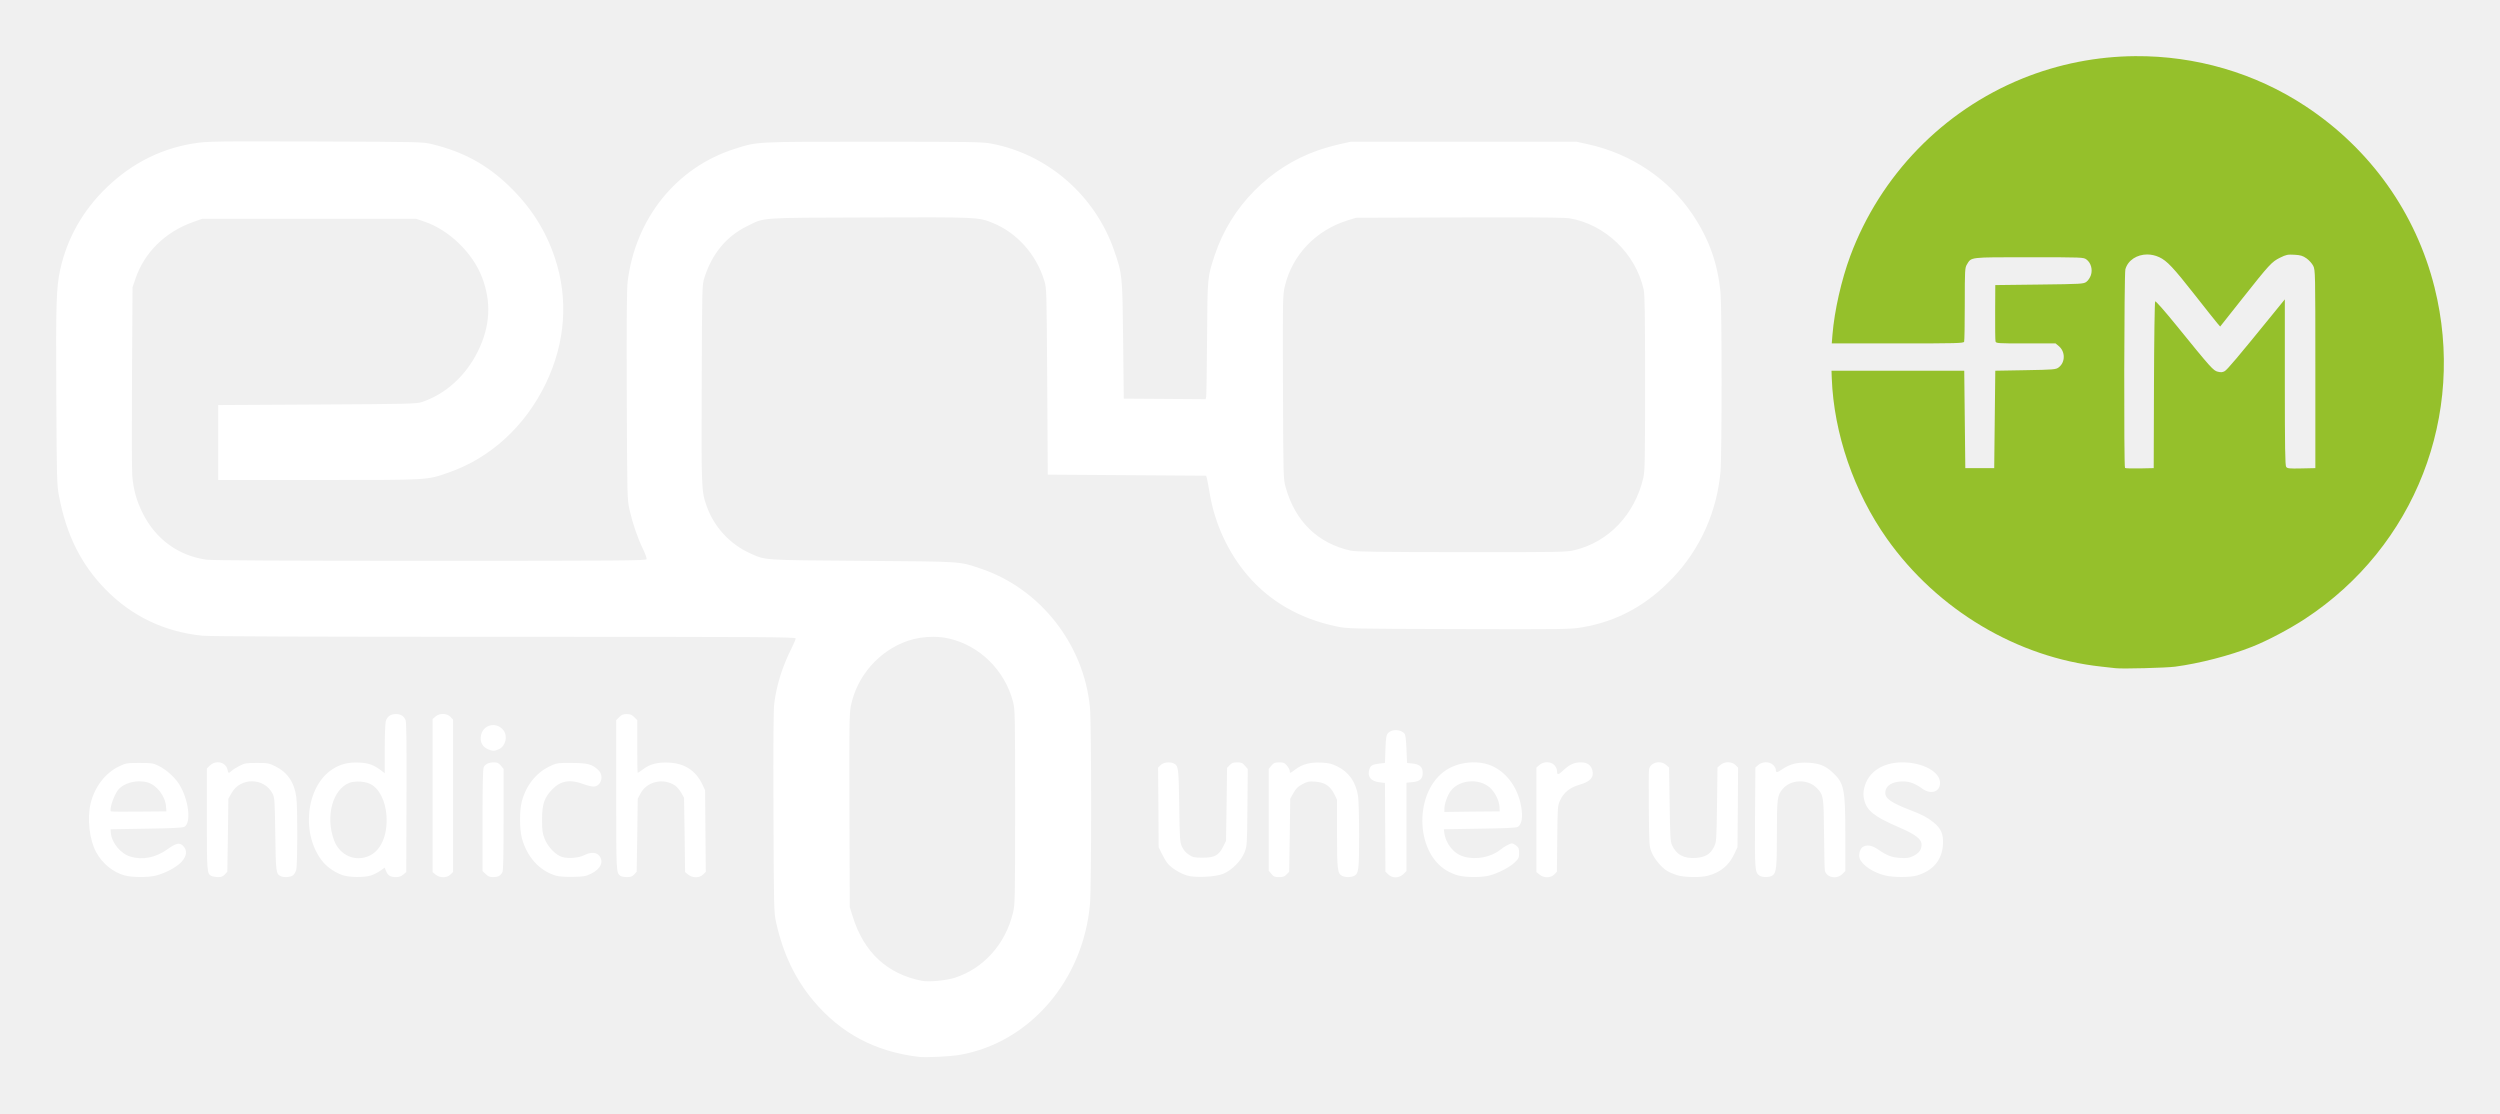
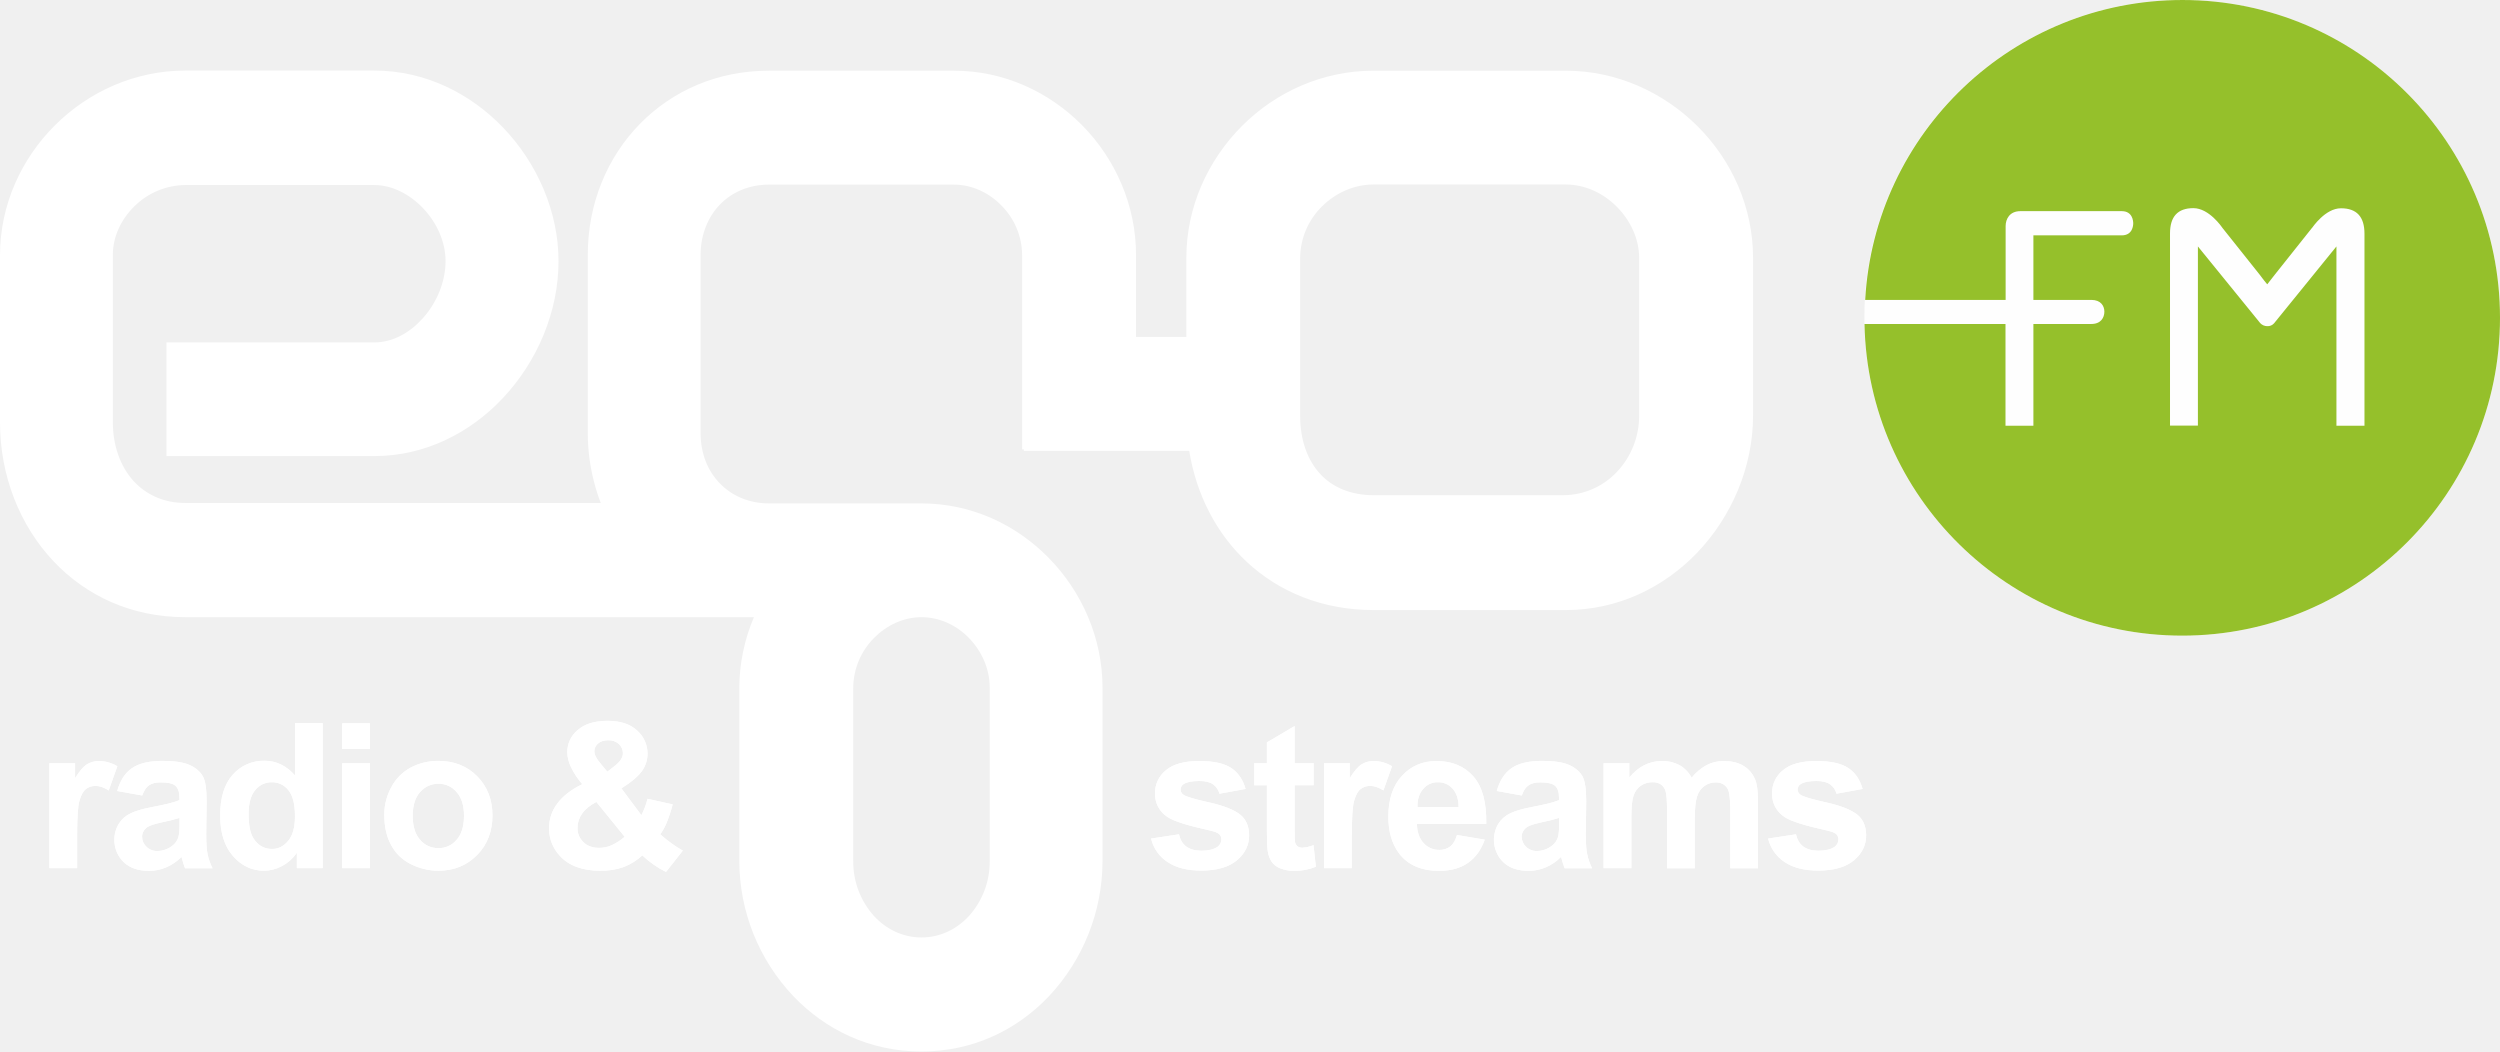
- <svg xmlns="http://www.w3.org/2000/svg" version="1.1" width="667.976" height="297.46" id="svg2">
-   <defs id="defs4" />
-   <g transform="translate(-33.28925,-114.1653)" id="layer1">
-     <path d="m 151.683,304.924 c -0.721,-0.011 -1.466,0.201 -2.031,0.688 l -0.781,0.688 v 20.438 20.438 l 0.781,0.656 c 1.109,0.955 3.04,0.96 4,0 l 0.688,-0.688 v -20.344 -20.375 l -0.719,-0.75 c -0.503,-0.503 -1.216,-0.739 -1.938,-0.75 z m -12.594,0.031 c -1.426,0 -2.371,0.655 -2.719,1.906 -0.157,0.564 -0.28,3.932 -0.281,7.469 v 6.438 l -0.938,-0.719 c -1.974,-1.503 -3.318,-1.997 -5.844,-2.125 -2.879,-0.146 -4.991,0.365 -7.156,1.75 -7.257,4.643 -8.538,17.811 -2.438,24.938 1.238,1.446 3.44,2.872 5.281,3.438 1.803,0.553 5.524,0.594 7.312,0.062 0.776,-0.231 1.952,-0.816 2.594,-1.281 l 1.156,-0.844 0.406,0.969 c 0.486,1.164 1.165,1.562 2.656,1.562 0.786,0 1.387,-0.214 1.938,-0.688 l 0.781,-0.656 0.062,-19.938 c 0.056,-14.6 -0.011,-20.111 -0.25,-20.688 -0.445,-1.075 -1.288,-1.594 -2.562,-1.594 z m 61.656,0 c -0.916,0 -1.355,0.168 -2,0.812 l -0.812,0.812 v 20 c 0,20.572 0.002,20.755 1.094,21.594 0.245,0.188 1.042,0.344 1.75,0.344 1.026,0.007 1.425,-0.141 1.969,-0.719 l 0.656,-0.719 0.156,-9.75 0.125,-9.75 0.75,-1.406 c 1.696,-3.242 6.2,-4.246 9.312,-2.062 0.425,0.298 1.137,1.151 1.562,1.875 l 0.75,1.312 0.156,9.938 0.125,9.938 0.812,0.656 c 1.116,0.96 3.028,0.972 4,0 l 0.719,-0.719 -0.094,-10.875 -0.094,-10.906 -0.719,-1.562 c -1.777,-3.722 -4.741,-5.642 -8.969,-5.844 -3.01,-0.144 -5.05,0.388 -6.875,1.781 -0.707,0.54 -1.361,0.969 -1.438,0.969 -0.076,0 -0.125,-3.153 -0.125,-7.031 v -7.062 l -0.812,-0.812 c -0.645,-0.645 -1.084,-0.812 -2,-0.812 z m -35.656,2.938 c -1.617,-0.022 -3.153,1.153 -3.344,3.156 -0.148,1.56 0.522,2.7 2,3.344 1.152,0.502 1.717,0.487 2.875,-0.062 1.778,-0.844 2.404,-3.484 1.188,-5.031 -0.75,-0.953 -1.749,-1.393 -2.719,-1.406 z m 241.281,1.344 c -0.86,-0.035 -1.708,0.25 -2.219,0.812 -0.445,0.491 -0.569,1.178 -0.688,4.281 l -0.125,3.688 -1.406,0.156 c -1.849,0.218 -2.374,0.489 -2.688,1.312 -0.756,1.988 0.201,3.403 2.531,3.688 l 1.562,0.188 0.062,11.844 0.062,11.844 0.75,0.75 c 1.083,1.082 2.934,1.034 4.062,-0.094 l 0.812,-0.812 v -11.812 -11.781 l 1.562,-0.156 c 1.99,-0.165 2.781,-0.867 2.781,-2.469 0,-1.57 -0.814,-2.308 -2.719,-2.5 l -1.469,-0.156 -0.156,-3.688 c -0.091,-2.396 -0.265,-3.843 -0.5,-4.125 -0.502,-0.604 -1.359,-0.934 -2.219,-0.969 z m -314.906,8.594 c -0.73,0.003 -1.503,0.284 -2.094,0.875 l -0.812,0.812 v 13.5 c 0,14.107 0.031,14.613 1.219,15.188 0.33,0.16 1.12,0.302 1.75,0.312 0.883,0.015 1.319,-0.16 1.844,-0.719 l 0.656,-0.719 0.156,-9.75 0.125,-9.75 0.875,-1.562 c 2.364,-4.173 8.624,-4.117 10.875,0.094 0.609,1.139 0.645,1.504 0.781,10.875 0.146,10.098 0.191,10.616 1.375,11.25 0.797,0.426 2.612,0.335 3.312,-0.156 0.338,-0.236 0.746,-0.893 0.906,-1.469 0.368,-1.325 0.398,-16.613 0.031,-19.438 -0.513,-3.95 -2.368,-6.662 -5.594,-8.25 -1.76,-0.867 -2.008,-0.906 -4.938,-0.906 -2.848,0 -3.235,0.051 -4.656,0.781 -0.851,0.437 -1.806,1.046 -2.125,1.344 -0.767,0.715 -0.869,0.688 -1.062,-0.281 -0.259,-1.294 -1.408,-2.037 -2.625,-2.031 z m 355.219,0 c -0.74,-0.012 -1.491,0.227 -2.062,0.719 l -0.812,0.688 v 13.969 13.969 l 0.812,0.656 c 1.13,0.972 3.047,0.963 3.969,-0.031 l 0.688,-0.719 0.094,-8.781 c 0.09,-8.536 0.097,-8.803 0.75,-10.25 0.968,-2.146 2.604,-3.459 5.219,-4.219 2.896,-0.842 3.884,-1.971 3.406,-3.875 -0.34,-1.355 -1.381,-2.094 -2.969,-2.094 -1.869,0 -3.08,0.532 -4.75,2.094 -1.445,1.352 -1.719,1.379 -1.719,0.156 0,-0.416 -0.308,-1.091 -0.688,-1.5 -0.471,-0.508 -1.197,-0.769 -1.938,-0.781 z m 29.781,0 c -1.169,0.017 -2.281,0.69 -2.562,1.812 -0.088,0.352 -0.112,5.144 -0.062,10.625 0.087,9.626 0.096,10.014 0.719,11.562 0.71,1.767 2.611,4.076 4.156,5.031 0.548,0.339 1.718,0.845 2.594,1.125 1.941,0.621 6.301,0.702 8.344,0.156 3.322,-0.887 5.56,-2.711 7,-5.75 l 0.875,-1.875 0.094,-10.625 0.062,-10.625 -0.688,-0.688 c -0.486,-0.486 -1.226,-0.745 -1.969,-0.75 -0.743,-0.005 -1.504,0.239 -2.062,0.719 l -0.781,0.688 -0.125,9.938 c -0.138,9.746 -0.159,9.953 -0.812,11.281 -0.946,1.922 -2.315,2.759 -4.812,2.938 -3.206,0.229 -5.241,-0.844 -6.406,-3.438 -0.445,-0.991 -0.5,-2.309 -0.625,-10.938 l -0.156,-9.781 -0.781,-0.688 c -0.575,-0.494 -1.298,-0.729 -2,-0.719 z m 28.688,0 c -0.742,-0.002 -1.508,0.242 -2.062,0.719 l -0.781,0.688 -0.094,13.438 c -0.082,14.113 -0.023,14.59 1.188,15.438 0.766,0.537 2.69,0.514 3.469,-0.031 1.048,-0.734 1.185,-2.088 1.188,-11.188 0.002,-9.424 0.097,-10.173 1.5,-11.875 2.213,-2.685 6.838,-2.791 9.25,-0.219 1.699,1.812 1.758,2.197 1.844,12.188 0.043,5.026 0.142,9.438 0.219,9.781 0.418,1.876 3.167,2.427 4.656,0.938 l 0.812,-0.812 v -9.656 c -0.005,-12.407 -0.304,-13.835 -3.5,-16.781 -1.848,-1.704 -3.488,-2.342 -6.375,-2.5 -2.908,-0.16 -4.859,0.32 -6.938,1.719 -1.47,0.989 -1.75,1.019 -1.75,0.125 0,-0.29 -0.308,-0.839 -0.688,-1.219 -0.48,-0.48 -1.195,-0.748 -1.938,-0.75 z m -339.844,0.031 c -1.414,0 -2.393,0.46 -2.781,1.312 -0.215,0.472 -0.312,4.889 -0.312,14.188 v 13.531 l 0.844,0.812 c 0.66,0.66 1.055,0.823 2.031,0.812 1.308,-0.01 1.921,-0.342 2.438,-1.312 0.236,-0.442 0.312,-4.375 0.312,-14.094 v -13.5 l -0.719,-0.875 c -0.582,-0.691 -0.944,-0.875 -1.812,-0.875 z m 180.281,0 c -0.834,-0.008 -1.712,0.243 -2.188,0.719 l -0.688,0.688 0.094,10.625 0.062,10.625 0.781,1.625 c 0.423,0.902 1.143,2.121 1.594,2.688 0.987,1.24 3.429,2.752 5.281,3.281 2.18,0.622 7.403,0.379 9.5,-0.438 2.303,-0.897 4.849,-3.422 5.781,-5.75 0.664,-1.657 0.694,-1.89 0.781,-12 l 0.094,-10.281 -0.75,-0.875 c -0.641,-0.762 -0.946,-0.906 -2.094,-0.906 -1.068,0 -1.454,0.169 -2,0.75 l -0.688,0.719 -0.125,9.75 -0.156,9.781 -0.844,1.656 c -1.161,2.257 -2.25,2.812 -5.5,2.812 -2.174,0 -2.512,-0.097 -3.594,-0.812 -0.795,-0.526 -1.41,-1.222 -1.812,-2.094 -0.576,-1.246 -0.617,-1.843 -0.75,-11.031 -0.146,-10.098 -0.222,-10.585 -1.406,-11.219 -0.386,-0.207 -0.874,-0.308 -1.375,-0.312 z m 29.5,0 c -1.169,0 -1.466,0.129 -2.094,0.875 l -0.719,0.875 v 13.594 13.594 l 0.719,0.875 c 0.624,0.742 0.92,0.844 2.062,0.844 1.068,0 1.454,-0.138 2,-0.719 l 0.688,-0.719 0.156,-9.75 0.125,-9.75 0.875,-1.562 c 0.694,-1.225 1.207,-1.71 2.406,-2.344 1.349,-0.712 1.694,-0.774 3.406,-0.656 2.494,0.171 3.963,1.113 5.062,3.281 l 0.75,1.531 v 9.094 c 0,9.667 0.129,10.614 1.375,11.281 0.312,0.167 1.032,0.312 1.594,0.312 0.562,0 1.282,-0.145 1.594,-0.312 1.238,-0.662 1.347,-1.647 1.344,-10.844 -0.001,-4.76 -0.12,-9.495 -0.281,-10.5 -0.606,-3.772 -2.445,-6.387 -5.531,-7.906 -1.535,-0.755 -2.241,-0.932 -4.312,-1.031 -2.962,-0.142 -5.086,0.431 -6.938,1.844 -1.422,1.086 -1.469,1.09 -1.469,0.375 0,-0.297 -0.35,-0.93 -0.75,-1.406 -0.628,-0.746 -0.894,-0.875 -2.062,-0.875 z m 51.625,0 c -2.472,0.051 -4.987,0.749 -6.938,2 -8.612,5.527 -8.598,21.74 0.031,26.906 0.83,0.497 2.212,1.085 3.062,1.312 2.04,0.546 6.213,0.565 8.312,0.031 2.394,-0.609 5.492,-2.219 6.844,-3.531 1.052,-1.021 1.156,-1.245 1.156,-2.5 0,-1.162 -0.129,-1.48 -0.75,-1.969 -0.407,-0.321 -0.906,-0.594 -1.125,-0.594 -0.559,0 -2.027,0.79 -3.188,1.719 -2.478,1.982 -6.518,2.734 -9.688,1.812 -2.787,-0.81 -4.893,-3.452 -5.281,-6.625 l -0.062,-0.688 9.562,-0.156 c 6.875,-0.101 9.717,-0.218 10.156,-0.469 0.917,-0.525 1.322,-2.071 1.094,-4.25 -0.619,-5.907 -4.116,-10.788 -8.906,-12.406 -1.317,-0.445 -2.798,-0.624 -4.281,-0.594 z m 114.875,0 c -5.374,0 -9.259,2.647 -10.219,6.938 -0.262,1.17 -0.259,1.844 0,3 0.65,2.904 2.673,4.551 8.938,7.25 4.795,2.065 6.406,3.263 6.406,4.812 0,1.356 -0.707,2.284 -2.25,3.031 -1.101,0.533 -1.609,0.609 -3.438,0.5 -2.299,-0.137 -3.488,-0.573 -6.062,-2.344 -1.535,-1.056 -2.994,-1.258 -4.031,-0.531 -0.676,0.473 -1.081,1.992 -0.781,2.938 0.568,1.79 3.587,3.843 6.812,4.625 2.257,0.547 6.649,0.553 8.531,0 4.289,-1.26 6.689,-4.139 6.938,-8.281 0.164,-2.737 -0.524,-4.326 -2.562,-5.938 -1.708,-1.35 -2.842,-1.958 -6.188,-3.25 -5.058,-1.953 -6.656,-3.057 -6.656,-4.594 0,-1.919 1.807,-3.074 4.719,-3.062 1.776,0.007 3.223,0.529 5.125,1.906 2.35,1.702 4.781,0.928 4.781,-1.531 0,-2.953 -4.62,-5.469 -10.062,-5.469 z M 70.558,318.018 c -3.379,-9e-4 -3.592,0.032 -5.438,0.906 -3.681,1.744 -6.588,5.537 -7.625,9.938 -0.953,4.045 -0.303,9.712 1.469,12.969 1.665,3.06 4.522,5.411 7.656,6.25 2.04,0.546 6.213,0.565 8.312,0.031 2.605,-0.662 5.532,-2.233 6.844,-3.656 1.457,-1.581 1.609,-3.11 0.438,-4.281 -0.959,-0.959 -1.868,-0.749 -4.188,0.906 -3.155,2.251 -6.609,2.939 -9.875,1.969 -2.604,-0.773 -5.017,-3.679 -5.25,-6.344 l -0.062,-0.969 9.562,-0.156 c 6.979,-0.103 9.701,-0.24 10.156,-0.5 1.915,-1.095 1.133,-7.394 -1.438,-11.438 -1.169,-1.839 -3.437,-3.862 -5.438,-4.844 -1.492,-0.732 -1.849,-0.781 -5.125,-0.781 z m 113.156,0 c -1.747,0.047 -2.17,0.247 -3.562,0.906 -3.596,1.703 -6.302,5.09 -7.438,9.375 -0.632,2.386 -0.627,7.386 0,9.75 1.348,5.082 4.735,8.826 9.156,10.094 0.807,0.231 2.516,0.349 4.531,0.312 2.924,-0.054 3.391,-0.146 4.875,-0.875 2.532,-1.243 3.386,-3.179 2.125,-4.781 -0.741,-0.942 -2.29,-1.013 -3.969,-0.156 -1.449,0.739 -4.156,0.987 -5.844,0.531 -1.765,-0.476 -3.908,-2.676 -4.781,-4.906 -0.563,-1.438 -0.688,-2.187 -0.688,-5.062 0,-4.222 0.606,-5.958 2.781,-8.188 2.199,-2.254 4.737,-2.674 8.188,-1.375 1.027,0.387 2.266,0.688 2.719,0.688 2.057,0 2.951,-2.78 1.406,-4.344 -1.591,-1.61 -2.877,-1.969 -7.219,-1.969 -0.961,0 -1.699,-0.016 -2.281,0 z m -113.25,4.906 c 0.752,-0.008 1.489,0.086 2.188,0.281 2.54,0.711 4.817,3.668 5,6.5 l 0.094,1.25 -7.344,0.062 c -4.031,0.041 -7.384,0.022 -7.469,-0.062 -0.483,-0.483 0.723,-4.177 1.875,-5.688 1.084,-1.421 3.4,-2.32 5.656,-2.344 z m 356.063,0 c 1.725,-0.014 3.485,0.515 4.781,1.625 1.354,1.159 2.548,3.497 2.625,5.156 l 0.062,1.25 -7.406,0.062 -7.375,0.094 v -0.812 c 0,-1.303 0.778,-3.538 1.656,-4.75 1.239,-1.71 3.438,-2.607 5.656,-2.625 z m -297.781,0.062 c 1.261,-0.033 2.611,0.196 3.562,0.688 2.335,1.206 3.995,4.547 4.25,8.469 0.33,5.066 -1.431,9.213 -4.531,10.656 -3.785,1.762 -7.94,-0.049 -9.469,-4.094 -2.378,-6.293 -0.425,-13.649 4.094,-15.375 0.59,-0.225 1.337,-0.324 2.094,-0.344 z" id="path4200" style="fill:#ffffff;fill-opacity:1" />
-     <path d="m 603.841,129.167 c -10.255,0.073 -20.546,2.059 -30.264,6.015 -21.186,8.624 -37.905,25.878 -45.905,47.362 -2.362,6.343 -4.245,14.647 -4.764,21.022 l -0.188,2.36 h 17.59 c 15.782,0 17.622,-0.05 17.778,-0.456 0.095,-0.249 0.17,-4.786 0.17,-10.082 10e-4,-9.04 0.04,-9.689 0.563,-10.547 1.239,-2.031 0.503,-1.94 16.634,-1.94 14.265,0 14.526,0.011 15.32,0.599 1.181,0.874 1.683,2.637 1.189,4.165 -0.214,0.661 -0.74,1.455 -1.189,1.788 -0.78,0.577 -1.204,0.604 -12.585,0.742 l -11.78,0.143 -0.036,7.24 c -0.022,3.983 0.019,7.49 0.098,7.794 0.139,0.53 0.477,0.554 8.098,0.554 h 7.955 l 0.876,0.733 c 1.766,1.486 1.735,4.34 -0.063,5.676 -0.762,0.566 -1.252,0.607 -8.866,0.742 l -8.062,0.143 -0.143,13.014 -0.143,13.014 h -3.861 -3.861 l -0.143,-13.014 -0.143,-13.014 h -17.733 -17.733 l 0.071,2.002 c 0.55,14.776 5.947,30.466 14.757,42.902 13.444,18.978 34.814,31.724 57.248,34.152 1.573,0.17 3.311,0.364 3.861,0.429 1.758,0.209 13.501,-0.096 15.874,-0.411 6.509,-0.864 14.625,-2.961 20.584,-5.327 4.123,-1.637 9.995,-4.742 14.167,-7.481 29.347,-19.27 43.089,-54.489 34.554,-88.557 -4.977,-19.867 -17.135,-36.949 -34.42,-48.363 -13.586,-8.971 -29.506,-13.512 -45.503,-13.398 z m 3.173,52.993 c 1.061,-5.7e-4 2.156,0.234 3.209,0.724 2.069,0.963 3.749,2.749 9.671,10.297 2.831,3.608 5.48,6.939 5.881,7.401 l 0.724,0.831 5.854,-7.392 c 7.331,-9.265 7.929,-9.912 10.162,-11.012 1.611,-0.793 2.02,-0.879 3.808,-0.778 1.651,0.093 2.223,0.261 3.236,0.965 0.675,0.47 1.482,1.367 1.797,1.993 0.56,1.114 0.572,1.714 0.572,27.6 v 26.456 l -3.718,0.08 c -3.244,0.07 -3.761,0.019 -4.076,-0.411 -0.282,-0.386 -0.358,-5.28 -0.358,-22.631 v -22.139 l -3.075,3.781 c -9.58,11.786 -12.32,15.03 -12.996,15.409 -0.572,0.321 -1.004,0.359 -1.832,0.152 -1.223,-0.306 -1.743,-0.875 -11.092,-12.397 -3.087,-3.804 -5.506,-6.552 -5.649,-6.409 -0.138,0.138 -0.281,10.223 -0.322,22.407 l -0.071,22.157 -3.736,0.08 c -2.054,0.044 -3.823,-0.016 -3.933,-0.125 -0.332,-0.332 -0.236,-51.869 0.098,-53.074 0.684,-2.462 3.135,-3.967 5.845,-3.968 z" id="path3326" style="fill:#95c02b;fill-opacity:1" />
-     <path d="m 98.08,151.937 c -7.498,0.026 -9.97,0.132 -11.771,0.366 -9.341,1.215 -17.569,5.241 -24.579,12.013 -6.315,6.1 -10.509,13.523 -12.352,21.871 -1.049,4.75 -1.176,8.885 -1.046,33.633 0.119,22.592 0.155,23.891 0.724,26.885 1.98,10.422 5.883,18.248 12.46,24.973 6.987,7.144 15.758,11.33 25.875,12.343 1.966,0.197 29.116,0.295 80.728,0.295 69.438,0 77.769,0.049 77.769,0.438 0,0.239 -0.514,1.454 -1.144,2.708 -2.412,4.798 -3.928,9.622 -4.576,14.587 -0.22,1.683 -0.285,10.658 -0.215,29.173 0.101,26.52 0.112,26.766 0.751,29.602 1.852,8.223 5.067,14.943 9.921,20.736 7.279,8.688 16.507,13.602 28.155,14.989 1.914,0.228 8.453,-0.095 11.012,-0.545 18.623,-3.278 32.953,-19.916 34.733,-40.328 0.413,-4.733 0.406,-48.133 -0.009,-52.466 -1.625,-16.982 -13.361,-31.862 -29.308,-37.164 -5.757,-1.914 -4.433,-1.828 -31.444,-2.029 -27.056,-0.201 -25.855,-0.128 -30.067,-2.02 -5.328,-2.393 -9.623,-7.042 -11.566,-12.531 -1.438,-4.062 -1.455,-4.539 -1.35,-32.793 0.098,-26.219 0.094,-26.32 0.724,-28.315 2.02,-6.397 5.854,-11.031 11.369,-13.747 4.887,-2.407 2.673,-2.243 32.722,-2.342 28.946,-0.095 29.085,-0.097 32.91,1.448 6.48,2.618 11.642,8.384 13.791,15.4 0.639,2.086 0.645,2.219 0.795,26.984 l 0.152,24.883 21.156,0.143 21.156,0.143 0.206,0.715 c 0.109,0.393 0.459,2.293 0.787,4.219 1.364,8.015 4.958,15.713 10.153,21.782 5.899,6.889 13.891,11.479 23.543,13.523 3.076,0.651 3.11,0.659 32.802,0.742 28.519,0.08 29.856,0.06 33.035,-0.483 9.369,-1.601 17.194,-5.876 24.159,-13.201 7.307,-7.685 11.752,-17.553 12.746,-28.298 0.384,-4.154 0.391,-43.956 0.009,-47.907 -0.757,-7.836 -3.054,-14.298 -7.401,-20.799 -6.397,-9.567 -16.434,-16.316 -28.056,-18.868 l -3.003,-0.661 h -30.175 -30.175 l -2.905,0.644 c -1.596,0.354 -4.22,1.1 -5.836,1.662 -12.9,4.49 -23.271,15.002 -27.565,27.931 -1.985,5.977 -1.965,5.694 -2.074,22.247 -0.054,8.259 -0.161,15.303 -0.241,15.659 l -0.143,0.652 -10.94,-0.081 -10.931,-0.071 -0.17,-15.588 c -0.188,-17.403 -0.214,-17.685 -2.431,-24.07 -5.08,-14.632 -17.74,-25.641 -32.749,-28.476 -2.464,-0.465 -5.106,-0.509 -31.578,-0.509 -32.01,0 -30.807,-0.064 -37.039,1.913 -15.542,4.93 -26.512,18.544 -28.593,35.466 -0.233,1.895 -0.306,10.698 -0.232,30.407 0.103,27.579 0.109,27.76 0.751,30.604 0.83,3.674 2.108,7.39 3.548,10.359 0.628,1.295 1.066,2.55 0.974,2.789 -0.148,0.387 -6.503,0.438 -57.793,0.438 -38.64,0 -58.331,-0.103 -59.777,-0.304 -7.488,-1.042 -13.592,-5.49 -17.045,-12.424 -1.646,-3.305 -2.488,-6.324 -2.789,-9.993 -0.117,-1.426 -0.15,-13.339 -0.071,-26.474 l 0.143,-23.882 0.778,-2.288 c 2.388,-7.012 7.928,-12.478 15.32,-15.123 l 2.494,-0.894 h 28.601 28.601 l 2.315,0.795 c 6.512,2.237 12.747,8.283 15.257,14.792 2.574,6.674 2.21,13.17 -1.117,19.878 -3.228,6.508 -8.581,11.354 -14.882,13.478 -1.473,0.497 -3.25,0.543 -28.029,0.679 l -26.456,0.143 v 10.011 10.011 h 26.885 c 29.994,0 28.751,0.075 34.795,-2.029 11.083,-3.858 20.376,-12.388 25.84,-23.712 5.28,-10.942 6.121,-22.637 2.422,-33.678 -2.455,-7.329 -6.398,-13.503 -12.2,-19.109 -5.93,-5.73 -12.225,-9.161 -20.539,-11.19 -2.547,-0.622 -2.869,-0.625 -30.836,-0.724 -9.059,-0.032 -15.37,-0.052 -19.869,-0.036 z m 337.694,20.307 c 10.692,0.003 15.925,0.084 16.893,0.25 9.541,1.639 17.636,9.416 19.789,19.011 0.306,1.362 0.384,6.53 0.384,25.026 0,20.645 -0.056,23.544 -0.474,25.321 -2.3,9.796 -9.274,17.126 -18.367,19.306 -2.22,0.532 -3.532,0.556 -30.21,0.536 -22.043,-0.016 -28.246,-0.102 -29.602,-0.402 -8.778,-1.939 -14.823,-7.811 -17.366,-16.875 -0.639,-2.278 -0.648,-2.394 -0.733,-26.823 -0.082,-23.713 -0.062,-24.607 0.492,-26.939 1.997,-8.41 8.318,-15.011 16.911,-17.652 l 2.127,-0.652 27.6,-0.089 c 4.822,-0.016 8.994,-0.019 12.558,-0.018 z M 282.649,284.317 c 1.399,0.004 2.77,0.144 4.022,0.42 8.324,1.833 15.132,8.522 17.304,17 0.514,2.005 0.547,3.513 0.545,28.029 -0.002,24.972 -0.026,26.002 -0.581,28.315 -1.999,8.34 -7.877,14.883 -15.579,17.349 -2.252,0.721 -6.935,1.154 -8.723,0.804 -9.286,-1.816 -15.517,-7.596 -18.502,-17.152 l -0.795,-2.547 -0.089,-25.741 c -0.075,-22.656 -0.026,-26.009 0.375,-27.994 1.622,-8.015 7.511,-14.759 15.23,-17.42 2.05,-0.707 4.461,-1.07 6.793,-1.064 z" id="path3324" style="fill:#ffffff;fill-opacity:1" />
+ <svg xmlns="http://www.w3.org/2000/svg" width="800" height="336.48" version="1.1">
+   <path d="m439.54 22.625h61.485c16.235 0 31.246 6.87 42.186 17.767 10.94 10.897 17.767 25.907 17.767 42.142v50.457c0 16.367-6.783 32.252-17.898 43.893-10.678 11.115-25.382 18.336-42.011 18.336h-61.485c-16.498 0-30.37-5.864-40.654-15.448-9.715-9.102-16.104-21.487-18.38-35.49h-52.907v-0.481h-0.569v-62.229a22.576 22.576 0 0 0-6.608-15.798c-3.982-4.114-9.452-6.696-15.229-6.696h-59.165c-6.302 0-11.772 2.363-15.623 6.302-3.851 3.938-6.258 9.671-6.258 16.192v57.065c0 6.52 2.319 12.166 6.258 16.148 3.851 3.938 9.321 6.302 15.623 6.302h48.794c15.929 0 30.283 6.783 40.698 17.417 10.678 10.853 17.242 25.775 17.242 41.529v55.533a63.353 63.353 0 0 1-17.111 43.192c-10.196 10.765-24.288 17.723-40.829 17.723-16.541 0-30.764-6.958-41.048-17.767a63.043 63.043 0 0 1-17.242-43.149v-55.577a58.303 58.303 0 0 1 4.683-22.493h-181.96c-17.329 0-31.771-6.914-42.098-17.811-10.94-11.553-17.198-27.57-17.198-44.461v-53.564c0-16.017 6.783-30.808 17.592-41.573s25.6-17.505 41.705-17.505h60.478c16.148 0 30.589 7.221 41.136 18.161 11.028 11.465 17.811 27.044 17.811 42.842 0 16.148-6.783 32.077-17.767 43.761-10.546 11.247-25.031 18.599-41.179 18.599h-66.517v-36.366h66.517c5.864 0 11.334-3.063 15.491-7.702 4.507-4.989 7.308-11.728 7.308-18.336 0-6.214-2.845-12.341-7.177-16.892-4.245-4.464-9.89-7.439-15.667-7.439h-60.434a23.504 23.504 0 0 0-16.279 6.783c-4.201 4.114-6.914 9.671-6.914 15.579v53.52c0 7.614 2.451 14.222 6.652 18.861 4.026 4.376 9.715 7.002 16.498 7.002h132.99a59.585 59.585 0 0 1-2.144-6.696 62.688 62.688 0 0 1-2.013-15.754v-56.933c0-16.41 6.214-31.289 16.761-42.011 10.284-10.459 24.594-16.936 41.223-16.936h59.165c16.017 0 30.458 6.783 41.004 17.417 10.678 10.809 17.286 25.644 17.286 41.529v26.257h16.104v-25.294c0-16.279 6.87-31.246 17.767-42.186 10.897-10.94 25.863-17.723 42.142-17.723m-159.9 181.57a22.843 22.843 0 0 0-6.608 15.798v55.533a25.95 25.95 0 0 0 6.564 17.505c3.895 4.289 9.277 6.958 15.273 6.958s11.378-2.669 15.273-6.958a25.95 25.95 0 0 0 6.564-17.505v-55.533c0-5.995-2.582-11.64-6.608-15.798-4.026-4.157-9.452-6.696-15.229-6.696-5.777 0-11.247 2.626-15.229 6.696zm237.71-53.126a26.125 26.125 0 0 0 7.177-18.03v-50.501c0-6.127-2.801-11.991-7.133-16.367-4.332-4.376-10.196-7.133-16.367-7.133h-61.485c-6.302 0-12.166 2.713-16.498 7.002a23.425 23.425 0 0 0-7.002 16.498v50.457c0 7.79 2.319 14.266 6.477 18.73 3.982 4.289 9.846 6.739 17.023 6.739h60.784a23.631 23.631 0 0 0 17.023-7.396z" fill="#fff" />
+   <path d="m698.3 0c56.146 0 101.7 45.512 101.7 101.7 0 56.189-45.512 101.7-101.7 101.7-56.189 0-101.7-45.512-101.7-101.7 0-56.189 45.556-101.7 101.7-101.7" fill="#fefefe" />
+   <path d="m756.63 136.23v-61.485c0-5.383-2.494-8.096-7.527-8.096-5.032 0-9.102 6.127-9.234 6.258l-0.087 0.088-11.903 14.966-1.4 1.794-0.963 1.225-1.006-1.225-1.357-1.794-11.991-15.054-0.087-0.131c-0.044-0.044-4.157-6.17-9.19-6.17s-7.483 2.713-7.483 8.096v61.485h8.927v-57.327l19.955 24.55a3.063 3.063 0 0 0 2.232 0.963 2.683 2.683 0 0 0 2.188-0.919l19.955-24.594v57.371h8.971m-159.99-33.04m203.36-1.488c0 56.189-45.556 101.7-101.7 101.7-55.533 0-100.61-44.461-101.66-99.732h45.118v32.558h8.927v-32.558h18.555c3.063 0 4.157-2.057 4.157-3.938 0-1.794-1.094-3.764-4.157-3.764h-18.555v-20.655h28.27c3.501 0 3.676-3.195 3.676-3.851s-0.175-3.895-3.676-3.895h-32.427c-3.501 0-4.726 2.582-4.726 4.77v23.631h-44.943c2.976-53.52 47.262-95.968 101.53-95.968 56.102 0 101.61 45.555 101.61 101.7z" fill="#95c02b" />
+   <g fill="#fff">
+     <path d="m368.34 268.34 8.927-1.357c0.394 1.707 1.138 3.019 2.319 3.895 1.182 0.875 2.801 1.357 4.857 1.357 2.276 0 4.026-0.438 5.208-1.269a2.862 2.862 0 0 0 1.182-2.363 2.276 2.276 0 0 0-0.656-1.663c-0.438-0.438-1.444-0.831-2.976-1.182-7.177-1.575-11.728-3.019-13.61-4.332a8.656 8.656 0 0 1-3.982-7.571 9.238 9.238 0 0 1 3.457-7.352c2.276-1.969 5.864-2.976 10.678-2.976q6.892 0 10.24 2.232 3.348 2.232 4.595 6.696l-8.358 1.532a5.177 5.177 0 0 0-2.057-3.019c-1.006-0.7-2.451-1.05-4.289-1.05-2.363 0-4.026 0.306-5.076 0.963a2.044 2.044 0 0 0-1.006 1.794 1.978 1.978 0 0 0 0.875 1.619c0.788 0.613 3.588 1.444 8.315 2.494 4.726 1.05 8.052 2.407 9.934 3.938 1.882 1.532 2.801 3.764 2.801 6.608 0 3.063-1.269 5.733-3.851 7.921-2.582 2.188-6.389 3.326-11.422 3.326-4.551 0-8.183-0.919-10.853-2.757a12.319 12.319 0 0 1-5.251-7.483zm52.032-24.112v7.046h-6.083v13.61c0 2.757 0.044 4.376 0.175 4.814a2.249 2.249 0 0 0 0.788 1.138 2.398 2.398 0 0 0 1.488 0.438 11.43 11.43 0 0 0 3.588-0.831l0.744 6.914a17.68 17.68 0 0 1-7.002 1.313 11.566 11.566 0 0 1-4.332-0.788 5.934 5.934 0 0 1-2.801-2.1 8.621 8.621 0 0 1-1.269-3.501c-0.175-1.05-0.263-3.107-0.263-6.302v-14.704h-4.07v-7.046h4.07v-6.652l8.883-5.251v11.903zm12.209 33.565h-8.883v-33.565h8.227v4.77c1.4-2.232 2.669-3.72 3.807-4.42a7.164 7.164 0 0 1 3.851-1.05 11.579 11.579 0 0 1 5.864 1.663l-2.757 7.746c-1.488-0.963-2.888-1.444-4.157-1.444a4.941 4.941 0 0 0-3.151 1.006c-0.875 0.7-1.532 1.925-2.057 3.72-0.525 1.794-0.744 5.558-0.744 11.247zm34.178-19.605c-0.044-2.582-0.744-4.551-1.969-5.864a6.043 6.043 0 0 0-4.595-2.013 5.982 5.982 0 0 0-4.77 2.144q-1.904 2.1-1.838 5.777h13.172zm-0.525 9.015 8.883 1.488c-1.138 3.238-2.932 5.733-5.383 7.439-2.451 1.707-5.514 2.538-9.19 2.538-5.82 0-10.153-1.925-12.953-5.733-2.232-3.063-3.326-6.914-3.326-11.597 0-5.558 1.444-9.934 4.376-13.085 2.932-3.151 6.564-4.726 11.028-4.726 4.989 0 8.927 1.663 11.816 4.945 2.888 3.282 4.245 8.358 4.114 15.185h-22.187c0.044 2.626 0.788 4.683 2.144 6.127a6.564 6.564 0 0 0 5.076 2.188 5.51 5.51 0 0 0 3.501-1.138c0.919-0.744 1.619-1.969 2.1-3.632zm32.646-5.47a51.459 51.459 0 0 1-5.383 1.357c-2.451 0.525-4.07 1.05-4.814 1.532-1.138 0.831-1.75 1.882-1.75 3.107a4.407 4.407 0 0 0 1.4 3.238 4.783 4.783 0 0 0 3.545 1.357 7.877 7.877 0 0 0 4.595-1.575 5.51 5.51 0 0 0 2.1-2.932c0.219-0.744 0.35-2.188 0.35-4.332v-1.75zm-11.903-7.177-8.008-1.444c0.919-3.282 2.451-5.689 4.683-7.264 2.232-1.575 5.514-2.363 9.846-2.363 3.938 0 6.914 0.481 8.84 1.4 1.925 0.919 3.282 2.144 4.07 3.588 0.788 1.444 1.182 4.07 1.182 7.965l-0.131 10.371c0 2.932 0.131 5.12 0.438 6.52a17.942 17.942 0 0 0 1.575 4.507h-8.796a26.283 26.283 0 0 1-0.831-2.582c-0.131-0.525-0.263-0.875-0.306-1.05a15.29 15.29 0 0 1-4.857 3.326 13.662 13.662 0 0 1-5.514 1.138c-3.457 0-6.17-0.919-8.14-2.801a10.026 10.026 0 0 1-1.619-12.166 9.002 9.002 0 0 1 3.807-3.413c1.619-0.788 3.982-1.488 7.046-2.057 4.157-0.788 7.002-1.488 8.621-2.188v-0.875c0-1.707-0.438-2.976-1.269-3.72-0.831-0.744-2.451-1.094-4.77-1.094-1.575 0-2.801 0.306-3.72 0.963-0.875 0.569-1.619 1.663-2.144 3.238zm26.257-10.328h8.14v4.595c2.932-3.545 6.389-5.295 10.459-5.295a11.378 11.378 0 0 1 5.601 1.313 10.166 10.166 0 0 1 3.895 4.026 16.152 16.152 0 0 1 4.77-4.026 11.864 11.864 0 0 1 5.47-1.313c2.451 0 4.551 0.481 6.258 1.488a9.024 9.024 0 0 1 3.807 4.42c0.613 1.444 0.919 3.72 0.919 6.958v21.443h-8.883v-19.167q0-4.989-0.919-6.433c-0.831-1.269-2.1-1.882-3.807-1.882a6.175 6.175 0 0 0-3.501 1.138 6.293 6.293 0 0 0-2.363 3.326c-0.481 1.488-0.744 3.764-0.744 6.914v16.104h-8.883v-18.38c0-3.238-0.175-5.383-0.481-6.302a3.899 3.899 0 0 0-1.488-2.144 4.538 4.538 0 0 0-2.713-0.7 6.372 6.372 0 0 0-3.676 1.094 6.127 6.127 0 0 0-2.363 3.195c-0.481 1.4-0.7 3.72-0.7 6.914v16.279h-8.883v-33.565zm52.557 24.112 8.927-1.357c0.394 1.707 1.138 3.019 2.319 3.895 1.182 0.875 2.801 1.357 4.857 1.357 2.276 0 4.026-0.438 5.208-1.269a2.862 2.862 0 0 0 1.182-2.363 2.276 2.276 0 0 0-0.656-1.663c-0.438-0.438-1.444-0.831-2.976-1.182-7.177-1.575-11.728-3.019-13.61-4.332a8.656 8.656 0 0 1-3.982-7.571 9.238 9.238 0 0 1 3.457-7.352c2.276-1.969 5.864-2.976 10.678-2.976q6.892 0 10.24 2.232 3.348 2.232 4.595 6.696l-8.358 1.532a5.177 5.177 0 0 0-2.057-3.019c-1.006-0.7-2.451-1.05-4.289-1.05-2.363 0-4.026 0.306-5.076 0.963a2.044 2.044 0 0 0-1.006 1.794 1.978 1.978 0 0 0 0.875 1.619c0.788 0.613 3.588 1.444 8.315 2.494 4.726 1.05 8.052 2.407 9.934 3.938 1.882 1.532 2.801 3.764 2.801 6.608 0 3.063-1.269 5.733-3.851 7.921-2.582 2.188-6.389 3.326-11.422 3.326-4.551 0-8.183-0.919-10.853-2.757a12.498 12.498 0 0 1-5.251-7.483z" />
+     <path d="m368.34 268.34 8.927-1.357c0.394 1.707 1.138 3.019 2.319 3.895 1.182 0.875 2.801 1.357 4.857 1.357 2.276 0 4.026-0.438 5.208-1.269a2.862 2.862 0 0 0 1.182-2.363 2.276 2.276 0 0 0-0.656-1.663c-0.438-0.438-1.444-0.831-2.976-1.182-7.177-1.575-11.728-3.019-13.61-4.332a8.656 8.656 0 0 1-3.982-7.571 9.238 9.238 0 0 1 3.457-7.352c2.276-1.969 5.864-2.976 10.678-2.976q6.892 0 10.24 2.232 3.348 2.232 4.595 6.696l-8.358 1.532a5.177 5.177 0 0 0-2.057-3.019c-1.006-0.7-2.451-1.05-4.289-1.05-2.363 0-4.026 0.306-5.076 0.963a2.044 2.044 0 0 0-1.006 1.794 1.978 1.978 0 0 0 0.875 1.619c0.788 0.613 3.588 1.444 8.315 2.494 4.726 1.05 8.052 2.407 9.934 3.938 1.882 1.532 2.801 3.764 2.801 6.608 0 3.063-1.269 5.733-3.851 7.921-2.582 2.188-6.389 3.326-11.422 3.326-4.551 0-8.183-0.919-10.853-2.757a12.319 12.319 0 0 1-5.251-7.483m52.032-24.112v7.046h-6.083v13.61c0 2.757 0.044 4.376 0.175 4.814a2.249 2.249 0 0 0 0.788 1.138 2.398 2.398 0 0 0 1.488 0.438 11.43 11.43 0 0 0 3.588-0.831l0.744 6.914a17.68 17.68 0 0 1-7.002 1.313 11.566 11.566 0 0 1-4.332-0.788 5.934 5.934 0 0 1-2.801-2.1 8.621 8.621 0 0 1-1.269-3.501c-0.175-1.05-0.263-3.107-0.263-6.302v-14.704h-4.07v-7.046h4.07v-6.652l8.883-5.251v11.903zm12.209 33.565h-8.883v-33.565h8.227v4.77c1.4-2.232 2.669-3.72 3.807-4.42a7.164 7.164 0 0 1 3.851-1.05 11.579 11.579 0 0 1 5.864 1.663l-2.757 7.746c-1.488-0.963-2.888-1.444-4.157-1.444a4.941 4.941 0 0 0-3.151 1.006c-0.875 0.7-1.532 1.925-2.057 3.72-0.525 1.794-0.744 5.558-0.744 11.247zm34.178-19.605c-0.044-2.582-0.744-4.551-1.969-5.864a6.043 6.043 0 0 0-4.595-2.013 5.982 5.982 0 0 0-4.77 2.144q-1.904 2.1-1.838 5.777h13.172zm-0.525 9.015 8.883 1.488c-1.138 3.238-2.932 5.733-5.383 7.439-2.451 1.707-5.514 2.538-9.19 2.538-5.82 0-10.153-1.925-12.953-5.733-2.232-3.063-3.326-6.914-3.326-11.597 0-5.558 1.444-9.934 4.376-13.085 2.932-3.151 6.564-4.726 11.028-4.726 4.989 0 8.927 1.663 11.816 4.945 2.888 3.282 4.245 8.358 4.114 15.185h-22.187c0.044 2.626 0.788 4.683 2.144 6.127a6.564 6.564 0 0 0 5.076 2.188 5.51 5.51 0 0 0 3.501-1.138c0.919-0.744 1.619-1.969 2.1-3.632zm32.646-5.47a51.459 51.459 0 0 1-5.383 1.357c-2.451 0.525-4.07 1.05-4.814 1.532-1.138 0.831-1.75 1.882-1.75 3.107a4.407 4.407 0 0 0 1.4 3.238 4.783 4.783 0 0 0 3.545 1.357 7.877 7.877 0 0 0 4.595-1.575 5.51 5.51 0 0 0 2.1-2.932c0.219-0.744 0.35-2.188 0.35-4.332v-1.75zm-11.903-7.177-8.008-1.444c0.919-3.282 2.451-5.689 4.683-7.264 2.232-1.575 5.514-2.363 9.846-2.363 3.938 0 6.914 0.481 8.84 1.4 1.925 0.919 3.282 2.144 4.07 3.588 0.788 1.444 1.182 4.07 1.182 7.965l-0.131 10.371c0 2.932 0.131 5.12 0.438 6.52a17.942 17.942 0 0 0 1.575 4.507h-8.796a26.283 26.283 0 0 1-0.831-2.582c-0.131-0.525-0.263-0.875-0.306-1.05a15.29 15.29 0 0 1-4.857 3.326 13.662 13.662 0 0 1-5.514 1.138c-3.457 0-6.17-0.919-8.14-2.801a10.026 10.026 0 0 1-1.619-12.166 9.002 9.002 0 0 1 3.807-3.413c1.619-0.788 3.982-1.488 7.046-2.057 4.157-0.788 7.002-1.488 8.621-2.188v-0.875c0-1.707-0.438-2.976-1.269-3.72-0.831-0.744-2.451-1.094-4.77-1.094-1.575 0-2.801 0.306-3.72 0.963-0.875 0.569-1.619 1.663-2.144 3.238zm26.257-10.328h8.14v4.595c2.932-3.545 6.389-5.295 10.459-5.295a11.378 11.378 0 0 1 5.601 1.313 10.166 10.166 0 0 1 3.895 4.026 16.152 16.152 0 0 1 4.77-4.026 11.864 11.864 0 0 1 5.47-1.313c2.451 0 4.551 0.481 6.258 1.488a9.024 9.024 0 0 1 3.807 4.42c0.613 1.444 0.919 3.72 0.919 6.958v21.443h-8.883v-19.167q0-4.989-0.919-6.433c-0.831-1.269-2.1-1.882-3.807-1.882a6.175 6.175 0 0 0-3.501 1.138 6.293 6.293 0 0 0-2.363 3.326c-0.481 1.488-0.744 3.764-0.744 6.914v16.104h-8.883v-18.38c0-3.238-0.175-5.383-0.481-6.302a3.899 3.899 0 0 0-1.488-2.144 4.538 4.538 0 0 0-2.713-0.7 6.372 6.372 0 0 0-3.676 1.094 6.127 6.127 0 0 0-2.363 3.195c-0.481 1.4-0.7 3.72-0.7 6.914v16.279h-8.883v-33.565zm52.557 24.112 8.927-1.357c0.394 1.707 1.138 3.019 2.319 3.895 1.182 0.875 2.801 1.357 4.857 1.357 2.276 0 4.026-0.438 5.208-1.269a2.862 2.862 0 0 0 1.182-2.363 2.276 2.276 0 0 0-0.656-1.663c-0.438-0.438-1.444-0.831-2.976-1.182-7.177-1.575-11.728-3.019-13.61-4.332a8.656 8.656 0 0 1-3.982-7.571 9.238 9.238 0 0 1 3.457-7.352c2.276-1.969 5.864-2.976 10.678-2.976q6.892 0 10.24 2.232 3.348 2.232 4.595 6.696l-8.358 1.532a5.177 5.177 0 0 0-2.057-3.019c-1.006-0.7-2.451-1.05-4.289-1.05-2.363 0-4.026 0.306-5.076 0.963a2.044 2.044 0 0 0-1.006 1.794 1.978 1.978 0 0 0 0.875 1.619c0.788 0.613 3.588 1.444 8.315 2.494 4.726 1.05 8.052 2.407 9.934 3.938 1.882 1.532 2.801 3.764 2.801 6.608 0 3.063-1.269 5.733-3.851 7.921-2.582 2.188-6.389 3.326-11.422 3.326-4.551 0-8.183-0.919-10.853-2.757a12.498 12.498 0 0 1-5.251-7.483m-541.11 9.452h-8.883v-33.565h8.227v4.77c1.4-2.232 2.669-3.72 3.807-4.42a7.164 7.164 0 0 1 3.851-1.05 11.579 11.579 0 0 1 5.864 1.663l-2.757 7.746c-1.488-0.963-2.888-1.444-4.157-1.444a4.941 4.941 0 0 0-3.151 1.006c-0.875 0.7-1.532 1.925-2.057 3.72-0.525 1.794-0.744 5.558-0.744 11.247zm32.733-16.06a51.459 51.459 0 0 1-5.383 1.357c-2.451 0.525-4.07 1.05-4.814 1.532-1.138 0.831-1.75 1.882-1.75 3.107a4.407 4.407 0 0 0 1.4 3.238 4.783 4.783 0 0 0 3.545 1.357 7.877 7.877 0 0 0 4.595-1.575 5.51 5.51 0 0 0 2.1-2.932c0.219-0.744 0.35-2.188 0.35-4.332v-1.75zm-11.903-7.177-8.008-1.444c0.919-3.282 2.451-5.689 4.683-7.264 2.232-1.575 5.514-2.363 9.846-2.363 3.938 0 6.914 0.481 8.84 1.4 1.925 0.919 3.282 2.144 4.07 3.588 0.788 1.444 1.182 4.07 1.182 7.965l-0.131 10.371c0 2.932 0.131 5.12 0.438 6.52a17.942 17.942 0 0 0 1.575 4.507h-8.796a26.283 26.283 0 0 1-0.831-2.582c-0.131-0.525-0.263-0.875-0.306-1.05a15.29 15.29 0 0 1-4.857 3.326 13.662 13.662 0 0 1-5.514 1.138c-3.457 0-6.17-0.919-8.14-2.801a10.026 10.026 0 0 1-1.619-12.166 9.002 9.002 0 0 1 3.807-3.413c1.619-0.788 3.982-1.488 7.046-2.057 4.157-0.788 7.002-1.488 8.621-2.188v-0.875c0-1.707-0.438-2.976-1.269-3.72-0.831-0.744-2.451-1.094-4.77-1.094-1.575 0-2.801 0.306-3.72 0.963-0.875 0.569-1.575 1.663-2.144 3.238zm34.046 5.82c0 3.588 0.481 6.17 1.488 7.79 1.444 2.319 3.413 3.501 5.995 3.501 2.057 0 3.764-0.875 5.208-2.626 1.444-1.75 2.144-4.332 2.144-7.833 0-3.851-0.7-6.652-2.1-8.358a6.564 6.564 0 0 0-5.339-2.538 6.647 6.647 0 0 0-5.295 2.538c-1.4 1.663-2.1 4.157-2.1 7.527zm23.675 17.417h-8.227v-4.945a13.413 13.413 0 0 1-4.857 4.332 12.297 12.297 0 0 1-5.645 1.444c-3.851 0-7.177-1.532-9.934-4.683-2.757-3.151-4.114-7.439-4.114-13.041 0-5.689 1.357-10.021 4.026-12.997a13.085 13.085 0 0 1 10.153-4.464c3.764 0 7.002 1.575 9.759 4.683v-16.717h8.883v46.387zm6.258 0v-33.565h8.883v33.565zm0-38.116v-8.227h8.883v8.227zm22.581 21.399c0 3.326 0.788 5.908 2.363 7.658a7.492 7.492 0 0 0 5.864 2.669 7.404 7.404 0 0 0 5.82-2.669c1.575-1.75 2.363-4.332 2.363-7.702 0-3.282-0.788-5.82-2.363-7.571a7.404 7.404 0 0 0-5.82-2.669 7.553 7.553 0 0 0-5.864 2.669c-1.575 1.707-2.363 4.289-2.363 7.614zm-9.102-0.481a18.24 18.24 0 0 1 2.188-8.577 15.141 15.141 0 0 1 6.17-6.345 18.472 18.472 0 0 1 8.927-2.188c5.076 0 9.234 1.663 12.472 4.945 3.238 3.282 4.857 7.483 4.857 12.516 0 5.032-1.619 9.321-4.901 12.647s-7.396 5.033-12.384 5.033a19.421 19.421 0 0 1-8.796-2.1 14.1 14.1 0 0 1-6.345-6.127c-1.488-2.669-2.188-5.952-2.188-9.803zm67.874-3.982c-2.013 1.05-3.545 2.276-4.551 3.72a7.684 7.684 0 0 0-1.488 4.464 6.1 6.1 0 0 0 1.882 4.683c1.225 1.225 2.932 1.838 5.033 1.838a9.562 9.562 0 0 0 3.982-0.831 18.638 18.638 0 0 0 4.201-2.713zm3.501-9.671 2.363-1.838q2.626-2.035 2.626-4.07a4.013 4.013 0 0 0-1.269-2.932 4.783 4.783 0 0 0-3.413-1.225q-2.1 0-3.282 1.05a3.212 3.212 0 0 0-1.182 2.451c0 1.094 0.656 2.407 2.013 3.982zm24.156 25.25-5.383 6.827a31.259 31.259 0 0 1-7.571-5.295 19.277 19.277 0 0 1-5.952 3.72 21.404 21.404 0 0 1-7.527 1.182q-8.665 0-12.997-4.857a12.621 12.621 0 0 1-3.37-8.665 12.883 12.883 0 0 1 2.669-8.008c1.75-2.363 4.42-4.42 7.965-6.17a24.979 24.979 0 0 1-3.588-5.383 11.684 11.684 0 0 1-1.225-4.814 9.12 9.12 0 0 1 3.37-7.133c2.232-1.969 5.426-2.932 9.584-2.932 3.982 0 7.133 1.006 9.365 3.063a9.824 9.824 0 0 1 3.37 7.483 9.601 9.601 0 0 1-1.663 5.339c-1.094 1.663-3.326 3.588-6.696 5.733l6.389 8.577a23.692 23.692 0 0 0 1.969-5.251l8.052 1.794a43.923 43.923 0 0 1-2.1 6.258 18.008 18.008 0 0 1-1.882 3.326 43.814 43.814 0 0 0 3.851 3.063 33.307 33.307 0 0 0 3.37 2.144z" />
+     <path d="m24.678 277.8h-8.883v-33.565h8.227v4.77c1.4-2.232 2.669-3.72 3.807-4.42a7.164 7.164 0 0 1 3.851-1.05 11.579 11.579 0 0 1 5.864 1.663l-2.757 7.746c-1.488-0.963-2.888-1.444-4.157-1.444a4.941 4.941 0 0 0-3.151 1.006c-0.875 0.7-1.532 1.925-2.057 3.72-0.525 1.794-0.744 5.558-0.744 11.247zm32.733-16.06a51.459 51.459 0 0 1-5.383 1.357c-2.451 0.525-4.07 1.05-4.814 1.532-1.138 0.831-1.75 1.882-1.75 3.107a4.407 4.407 0 0 0 1.4 3.238 4.783 4.783 0 0 0 3.545 1.357 7.877 7.877 0 0 0 4.595-1.575 5.51 5.51 0 0 0 2.1-2.932c0.219-0.744 0.35-2.188 0.35-4.332v-1.75zm-11.903-7.177-8.008-1.444c0.919-3.282 2.451-5.689 4.683-7.264 2.232-1.575 5.514-2.363 9.846-2.363 3.938 0 6.914 0.481 8.84 1.4 1.925 0.919 3.282 2.144 4.07 3.588 0.788 1.444 1.182 4.07 1.182 7.965l-0.131 10.371c0 2.932 0.131 5.12 0.438 6.52a17.942 17.942 0 0 0 1.575 4.507h-8.796a26.283 26.283 0 0 1-0.831-2.582c-0.131-0.525-0.263-0.875-0.306-1.05a15.29 15.29 0 0 1-4.857 3.326 13.662 13.662 0 0 1-5.514 1.138c-3.457 0-6.17-0.919-8.14-2.801a10.026 10.026 0 0 1-1.619-12.166 9.002 9.002 0 0 1 3.807-3.413c1.619-0.788 3.982-1.488 7.046-2.057 4.157-0.788 7.002-1.488 8.621-2.188v-0.875c0-1.707-0.438-2.976-1.269-3.72-0.831-0.744-2.451-1.094-4.77-1.094-1.575 0-2.801 0.306-3.72 0.963-0.875 0.569-1.575 1.663-2.144 3.238zm34.046 5.82c0 3.588 0.481 6.17 1.488 7.79 1.444 2.319 3.413 3.501 5.995 3.501 2.057 0 3.764-0.875 5.208-2.626 1.444-1.75 2.144-4.332 2.144-7.833 0-3.851-0.7-6.652-2.1-8.358a6.564 6.564 0 0 0-5.339-2.538 6.647 6.647 0 0 0-5.295 2.538c-1.4 1.663-2.1 4.157-2.1 7.527m23.675 17.417h-8.227v-4.945a13.413 13.413 0 0 1-4.857 4.332 12.297 12.297 0 0 1-5.645 1.444c-3.851 0-7.177-1.532-9.934-4.683-2.757-3.151-4.114-7.439-4.114-13.041 0-5.689 1.357-10.021 4.026-12.997a13.085 13.085 0 0 1 10.153-4.464c3.764 0 7.002 1.575 9.759 4.683v-16.717h8.883v46.387zm6.258 0v-33.565h8.883v33.565zm0-38.116v-8.227h8.883v8.227zm22.581 21.399c0 3.326 0.788 5.908 2.363 7.658a7.492 7.492 0 0 0 5.864 2.669 7.404 7.404 0 0 0 5.82-2.669c1.575-1.75 2.363-4.332 2.363-7.702 0-3.282-0.788-5.82-2.363-7.571a7.404 7.404 0 0 0-5.82-2.669 7.553 7.553 0 0 0-5.864 2.669c-1.575 1.707-2.363 4.289-2.363 7.614m-9.102-0.481a18.24 18.24 0 0 1 2.188-8.577 15.141 15.141 0 0 1 6.17-6.345 18.472 18.472 0 0 1 8.927-2.188c5.076 0 9.234 1.663 12.472 4.945 3.238 3.282 4.857 7.483 4.857 12.516 0 5.032-1.619 9.321-4.901 12.647s-7.396 5.033-12.384 5.033a19.421 19.421 0 0 1-8.796-2.1 14.1 14.1 0 0 1-6.345-6.127c-1.488-2.669-2.188-5.952-2.188-9.803zm67.874-3.982c-2.013 1.05-3.545 2.276-4.551 3.72a7.684 7.684 0 0 0-1.488 4.464 6.1 6.1 0 0 0 1.882 4.683c1.225 1.225 2.932 1.838 5.033 1.838a9.562 9.562 0 0 0 3.982-0.831 18.638 18.638 0 0 0 4.201-2.713zm3.501-9.671 2.363-1.838q2.626-2.035 2.626-4.07a4.013 4.013 0 0 0-1.269-2.932 4.783 4.783 0 0 0-3.413-1.225q-2.1 0-3.282 1.05a3.212 3.212 0 0 0-1.182 2.451c0 1.094 0.656 2.407 2.013 3.982zm24.156 25.25-5.383 6.827a31.259 31.259 0 0 1-7.571-5.295 19.277 19.277 0 0 1-5.952 3.72 21.404 21.404 0 0 1-7.527 1.182q-8.665 0-12.997-4.857a12.621 12.621 0 0 1-3.37-8.665 12.883 12.883 0 0 1 2.669-8.008c1.75-2.363 4.42-4.42 7.965-6.17a24.979 24.979 0 0 1-3.588-5.383 11.684 11.684 0 0 1-1.225-4.814 9.12 9.12 0 0 1 3.37-7.133c2.232-1.969 5.426-2.932 9.584-2.932 3.982 0 7.133 1.006 9.365 3.063a9.824 9.824 0 0 1 3.37 7.483 9.601 9.601 0 0 1-1.663 5.339c-1.094 1.663-3.326 3.588-6.696 5.733l6.389 8.577a23.692 23.692 0 0 0 1.969-5.251l8.052 1.794a43.923 43.923 0 0 1-2.1 6.258 18.008 18.008 0 0 1-1.882 3.326 43.814 43.814 0 0 0 3.851 3.063 33.307 33.307 0 0 0 3.37 2.144z" />
  </g>
</svg>
